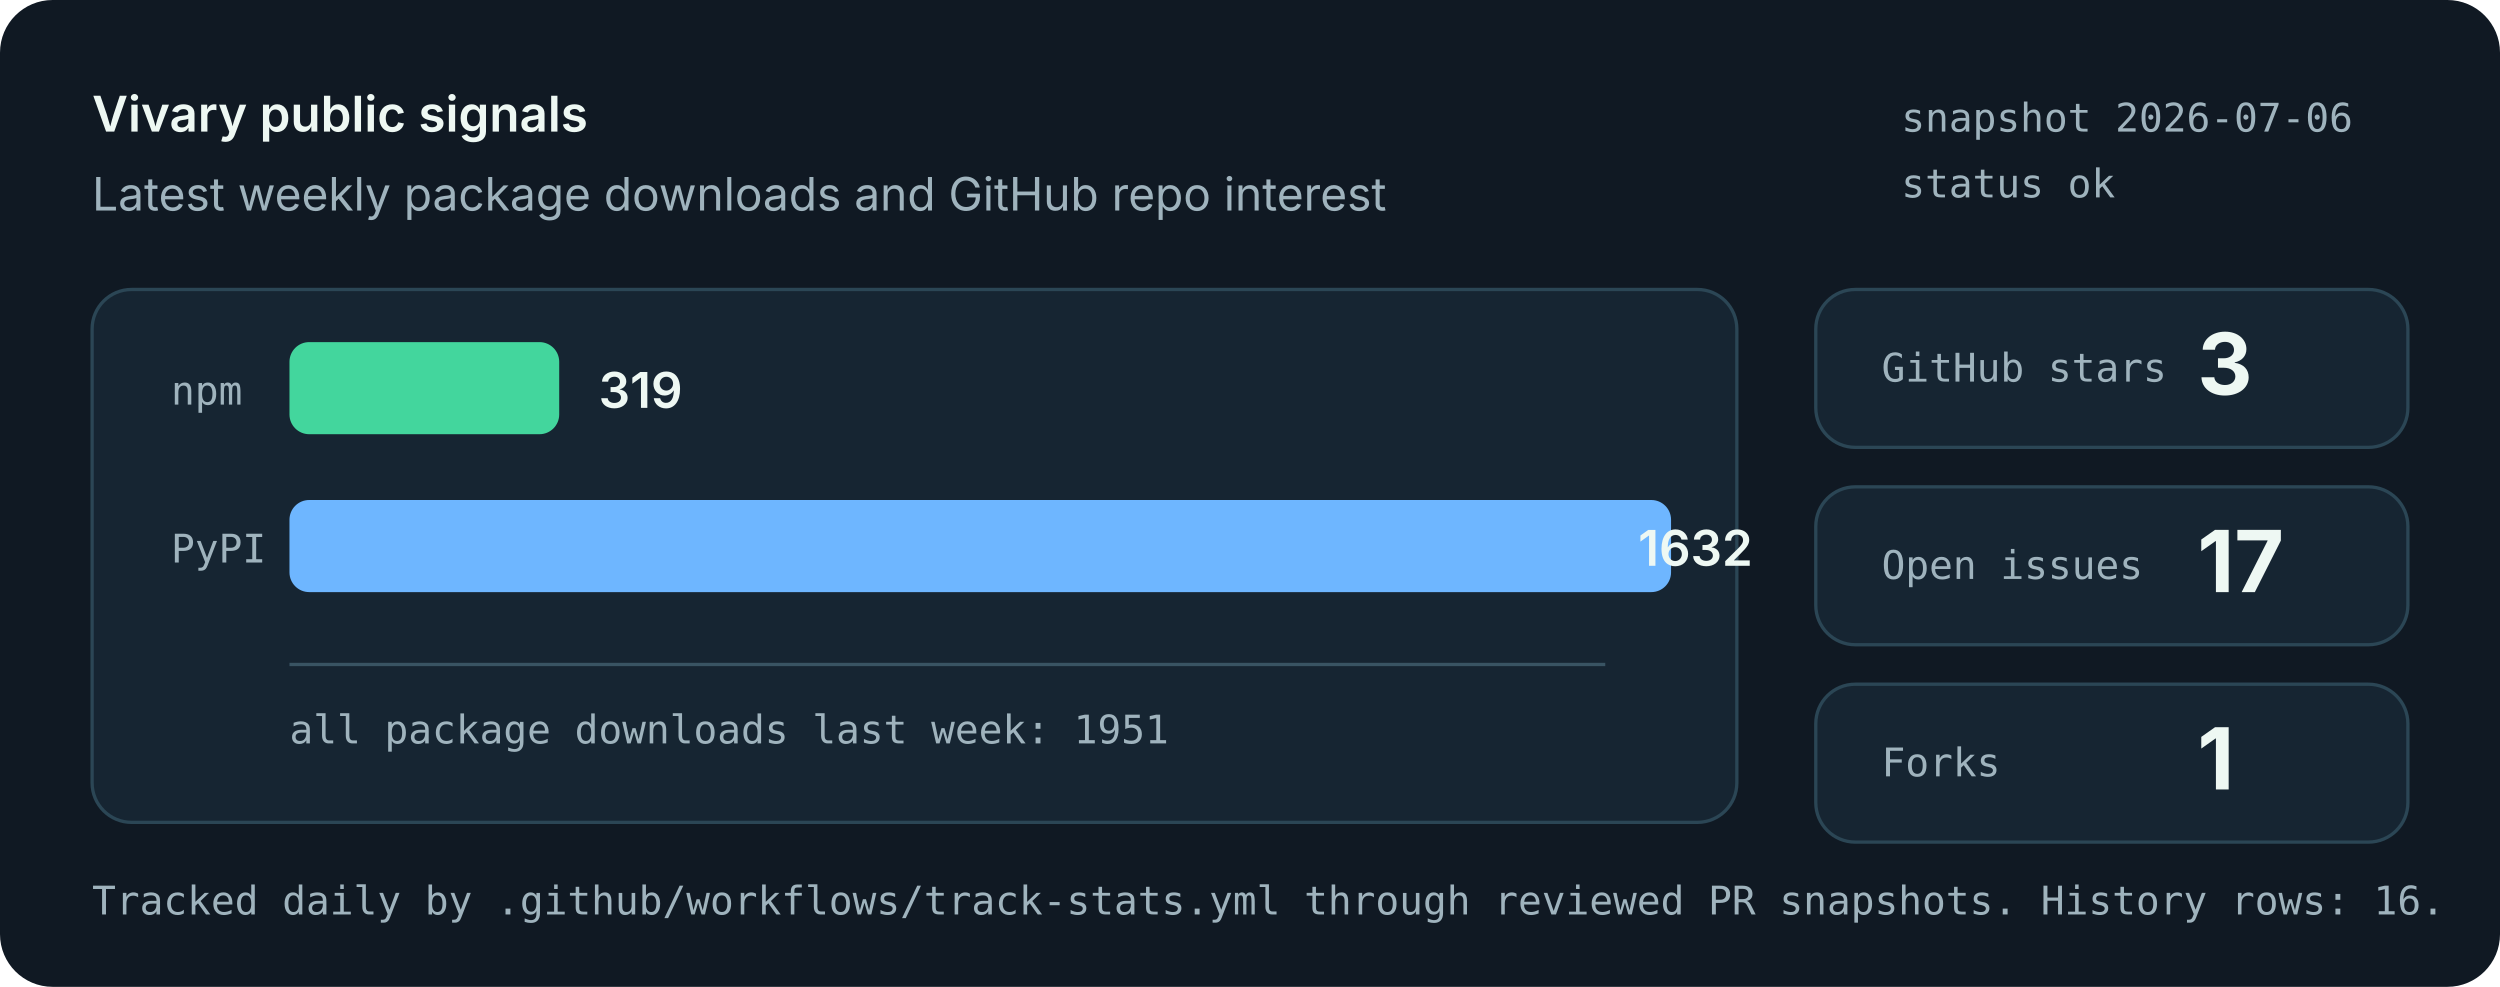
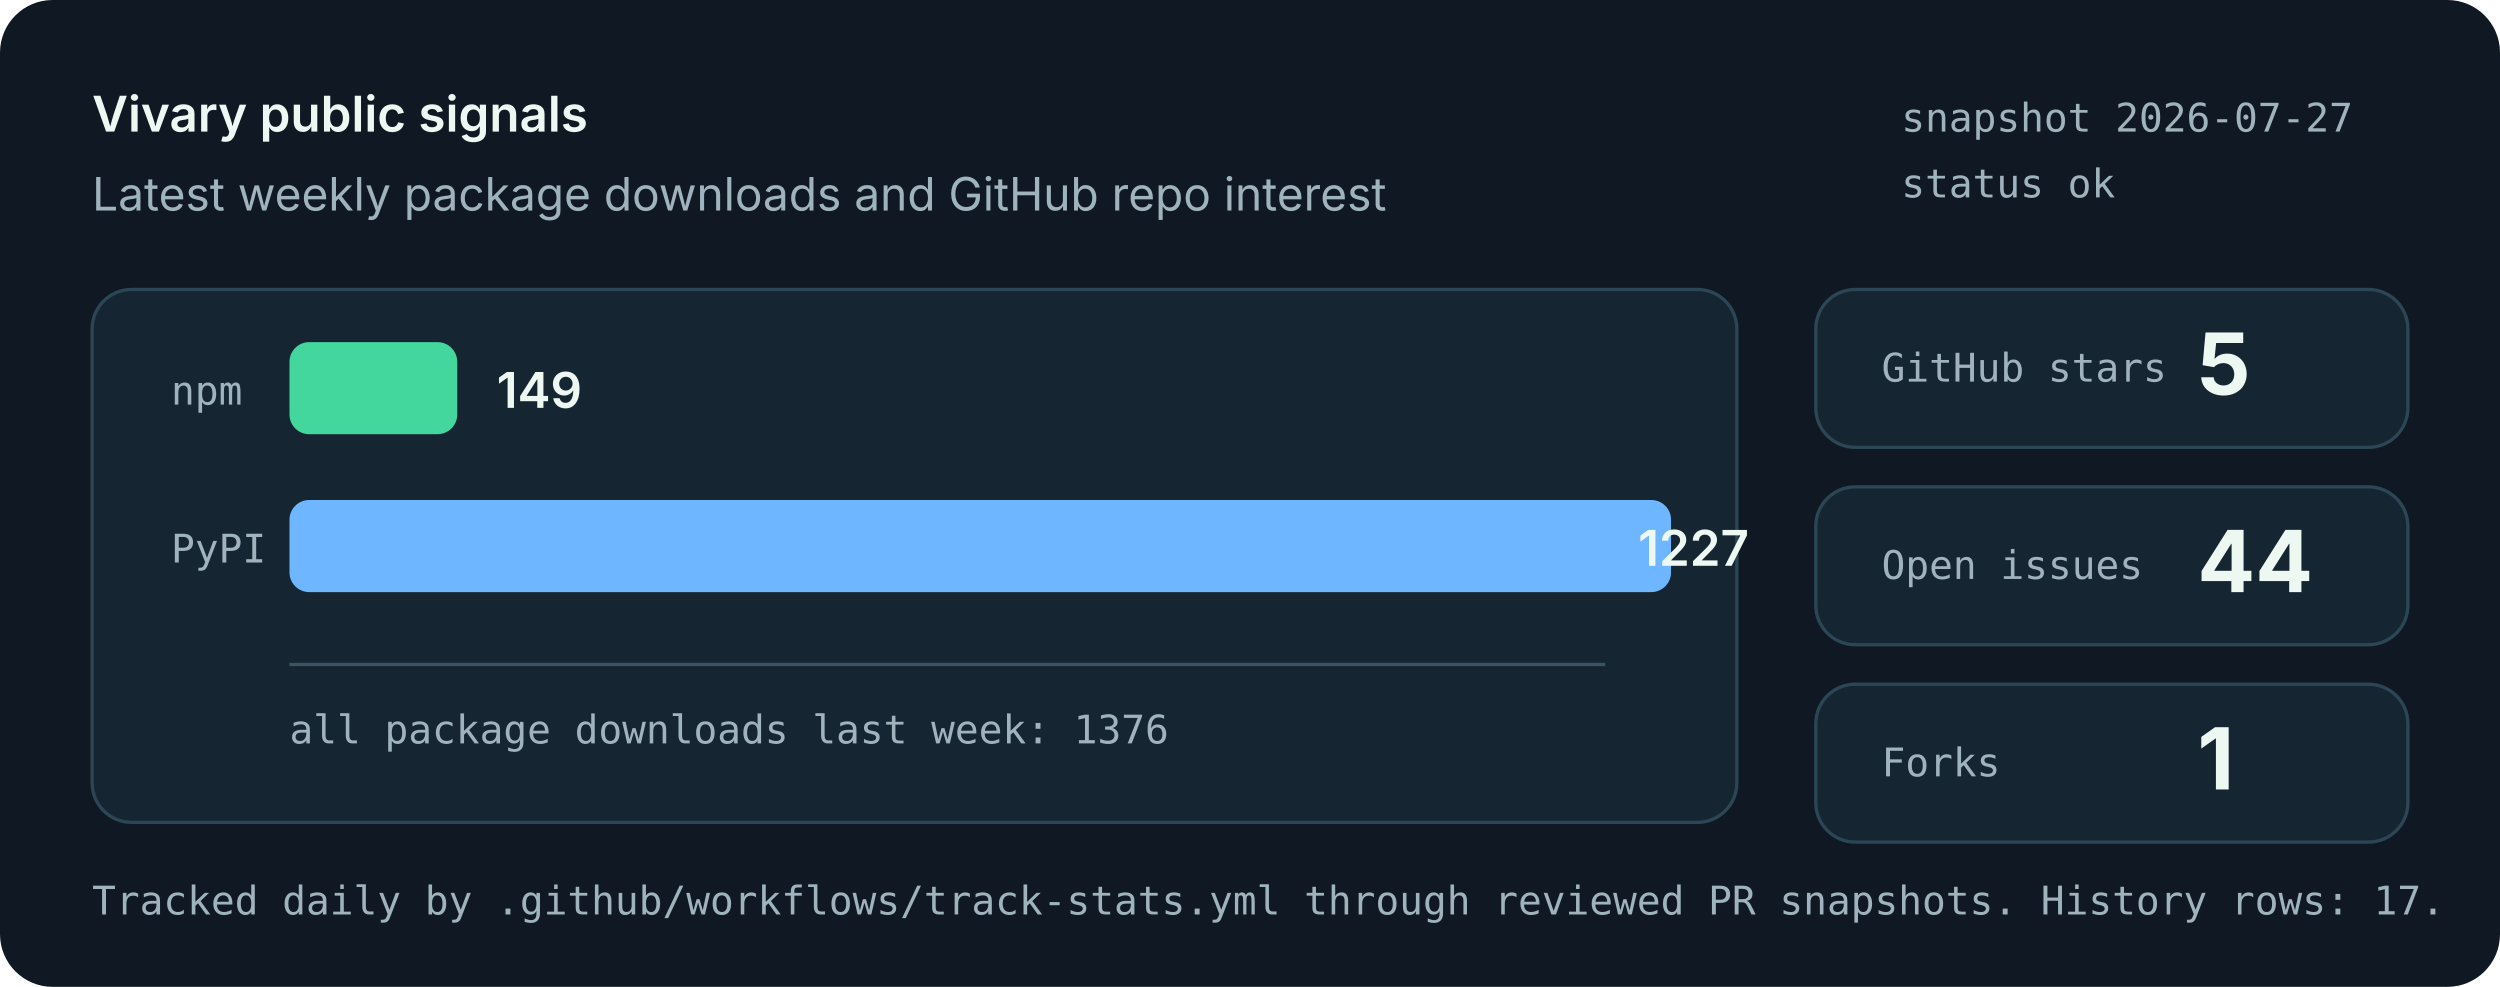
<svg xmlns="http://www.w3.org/2000/svg" role="img" aria-labelledby="title desc" viewBox="0 0 760 300">
  <style>
    .bg { fill: #101923; }
    .panel { fill: #162532; stroke: #2b4655; stroke-width: 1; }
    .muted { fill: #9fb3bd; font: 14px system-ui, -apple-system, Segoe UI, sans-serif; }
    .small { fill: #9fb3bd; font: 12px ui-monospace, SFMono-Regular, Menlo, monospace; }
    .label { fill: #eef8f3; font: 600 15px system-ui, -apple-system, Segoe UI, sans-serif; }
    .value { fill: #eef8f3; font: 700 26px system-ui, -apple-system, Segoe UI, sans-serif; }
    .bar-npm { fill: #43d69d; }
    .bar-pypi { fill: #6eb6ff; }
    .axis { stroke: #395463; stroke-width: 1; }
  </style>
  <rect class="bg" width="760" height="300" rx="16" />
  <text x="28" y="40" class="label">Vivary public signals</text>
  <text x="28" y="64" class="muted">Latest weekly package downloads and GitHub repo interest</text>
-   <text x="578" y="40" class="small">snapshot 2026-07-06</text>
+   <text x="578" y="40" class="small">snapshot 2026-07-27</text>
  <text x="578" y="60" class="small">status ok</text>
  <rect class="panel" x="28" y="88" width="500" height="162" rx="12" />
  <line class="axis" x1="88" y1="202" x2="488" y2="202" />
  <text x="52" y="123" class="small">npm</text>
-   <rect class="bar-npm" x="88" y="104" width="82" height="28" rx="6" />
-   <text x="182" y="124" class="label">319</text>
+   <rect class="bar-npm" x="88" y="104" width="51" height="28" rx="6" />
+   <text x="151" y="124" class="label">149</text>
  <text x="52" y="171" class="small">PyPI</text>
  <rect class="bar-pypi" x="88" y="152" width="420" height="28" rx="6" />
-   <text x="498" y="172" class="label">1632</text>
-   <text x="88" y="226" class="small">all package downloads last week: 1951</text>
+   <text x="498" y="172" class="label">1227</text>
+   <text x="88" y="226" class="small">all package downloads last week: 1376</text>
  <rect class="panel" x="552" y="88" width="180" height="48" rx="12" />
  <text x="572" y="116" class="small">GitHub stars</text>
-   <text x="668" y="120" class="value">3</text>
+   <text x="668" y="120" class="value">5</text>
  <rect class="panel" x="552" y="148" width="180" height="48" rx="12" />
  <text x="572" y="176" class="small">Open issues</text>
-   <text x="668" y="180" class="value">17</text>
+   <text x="668" y="180" class="value">44</text>
  <rect class="panel" x="552" y="208" width="180" height="48" rx="12" />
  <text x="572" y="236" class="small">Forks</text>
  <text x="668" y="240" class="value">1</text>
-   <text x="28" y="278" class="small">Tracked daily by .github/workflows/track-stats.yml through reviewed PR snapshots. History rows: 16.</text>
+   <text x="28" y="278" class="small">Tracked daily by .github/workflows/track-stats.yml through reviewed PR snapshots. History rows: 17.</text>
</svg>
